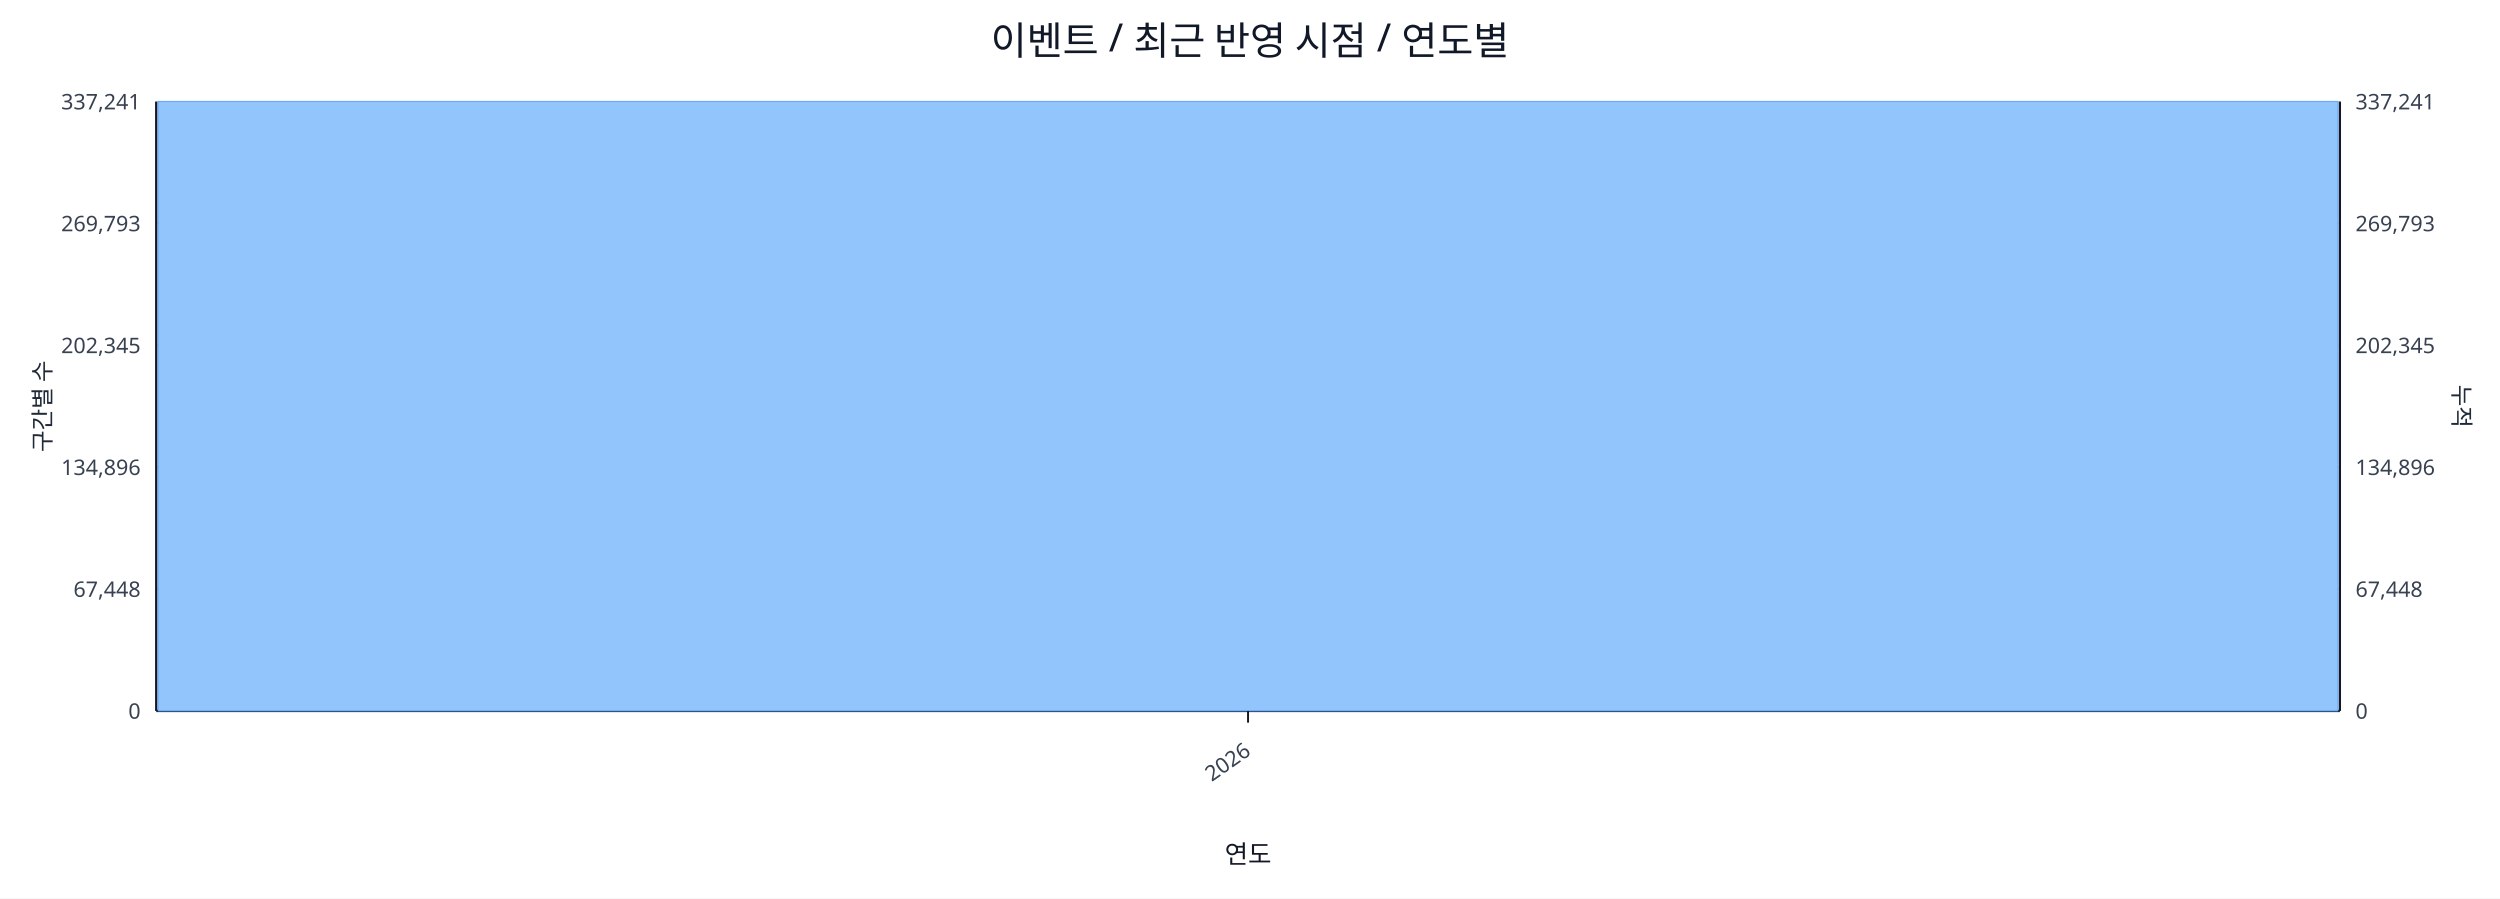
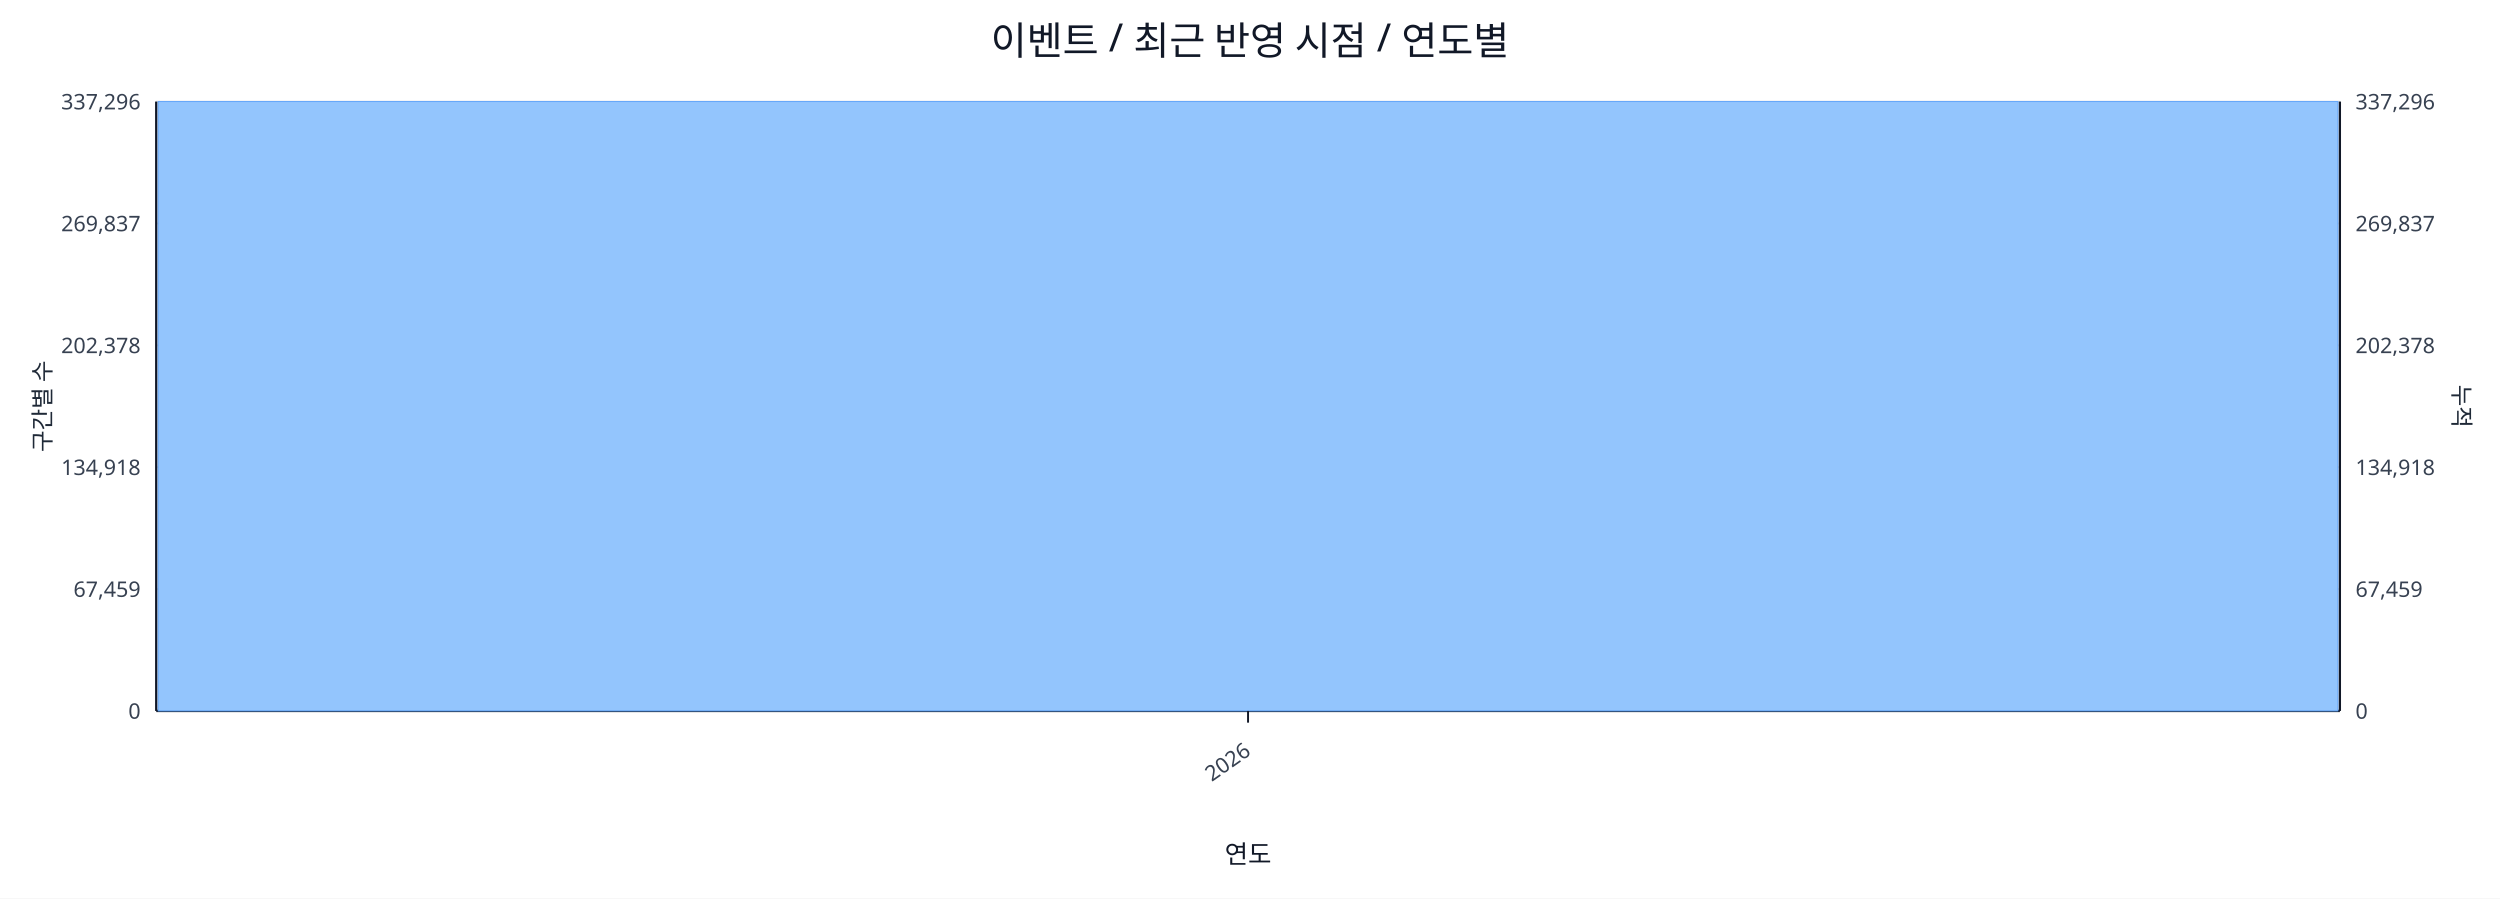
<svg xmlns="http://www.w3.org/2000/svg" width="1280" height="460" viewBox="0 0 1280 460">
  <rect x="0" y="0" width="100%" height="100%" fill="#ffffff" />
  <text x="640.0" y="28" font-size="20" text-anchor="middle" font-family="sans-serif" fill="#111827">이벤트 / 최근 반영 시점 / 연도별</text>
  <line x1="80.0" y1="52.0" x2="1198.0" y2="52.0" stroke="#e5e7eb" stroke-width="1" />
-   <text x="72.0" y="56.0" font-size="11" text-anchor="end" font-family="sans-serif" fill="#374151">337,241</text>
-   <text x="1206.0" y="56.0" font-size="11" text-anchor="start" font-family="sans-serif" fill="#374151">337,241</text>
+   <text x="72.0" y="56.0" font-size="11" text-anchor="end" font-family="sans-serif" fill="#374151">337,296</text>
+   <text x="1206.0" y="56.0" font-size="11" text-anchor="start" font-family="sans-serif" fill="#374151">337,296</text>
  <line x1="80.0" y1="114.4" x2="1198.0" y2="114.4" stroke="#e5e7eb" stroke-width="1" />
-   <text x="72.0" y="118.4" font-size="11" text-anchor="end" font-family="sans-serif" fill="#374151">269,793</text>
-   <text x="1206.0" y="118.4" font-size="11" text-anchor="start" font-family="sans-serif" fill="#374151">269,793</text>
+   <text x="72.0" y="118.4" font-size="11" text-anchor="end" font-family="sans-serif" fill="#374151">269,837</text>
+   <text x="1206.0" y="118.4" font-size="11" text-anchor="start" font-family="sans-serif" fill="#374151">269,837</text>
  <line x1="80.0" y1="176.8" x2="1198.0" y2="176.8" stroke="#e5e7eb" stroke-width="1" />
-   <text x="72.0" y="180.8" font-size="11" text-anchor="end" font-family="sans-serif" fill="#374151">202,345</text>
-   <text x="1206.0" y="180.8" font-size="11" text-anchor="start" font-family="sans-serif" fill="#374151">202,345</text>
+   <text x="72.0" y="180.8" font-size="11" text-anchor="end" font-family="sans-serif" fill="#374151">202,378</text>
+   <text x="1206.0" y="180.8" font-size="11" text-anchor="start" font-family="sans-serif" fill="#374151">202,378</text>
  <line x1="80.0" y1="239.2" x2="1198.0" y2="239.2" stroke="#e5e7eb" stroke-width="1" />
-   <text x="72.0" y="243.2" font-size="11" text-anchor="end" font-family="sans-serif" fill="#374151">134,896</text>
-   <text x="1206.0" y="243.2" font-size="11" text-anchor="start" font-family="sans-serif" fill="#374151">134,896</text>
+   <text x="72.0" y="243.2" font-size="11" text-anchor="end" font-family="sans-serif" fill="#374151">134,918</text>
+   <text x="1206.0" y="243.2" font-size="11" text-anchor="start" font-family="sans-serif" fill="#374151">134,918</text>
  <line x1="80.0" y1="301.6" x2="1198.0" y2="301.6" stroke="#e5e7eb" stroke-width="1" />
-   <text x="72.0" y="305.6" font-size="11" text-anchor="end" font-family="sans-serif" fill="#374151">67,448</text>
-   <text x="1206.0" y="305.6" font-size="11" text-anchor="start" font-family="sans-serif" fill="#374151">67,448</text>
+   <text x="72.0" y="305.6" font-size="11" text-anchor="end" font-family="sans-serif" fill="#374151">67,459</text>
+   <text x="1206.0" y="305.6" font-size="11" text-anchor="start" font-family="sans-serif" fill="#374151">67,459</text>
  <line x1="80.0" y1="364.0" x2="1198.0" y2="364.0" stroke="#e5e7eb" stroke-width="1" />
  <text x="72.0" y="368.0" font-size="11" text-anchor="end" font-family="sans-serif" fill="#374151">0</text>
  <text x="1206.0" y="368.0" font-size="11" text-anchor="start" font-family="sans-serif" fill="#374151">0</text>
  <line x1="80.0" y1="364.0" x2="1198.0" y2="364.0" stroke="#111827" stroke-width="1.2" />
  <line x1="80.0" y1="52.0" x2="80.0" y2="364.0" stroke="#111827" stroke-width="1.2" />
  <line x1="1198.0" y1="52.0" x2="1198.0" y2="364.0" stroke="#111827" stroke-width="1.2" />
  <rect x="81.0" y="52.0" width="1116.0" height="312.0" fill="#93c5fd" stroke="#60a5fa" stroke-width="0.5" />
  <polyline fill="none" stroke="#ef4444" stroke-width="2" points="639.0,52.0" />
  <line x1="639.0" y1="364.0" x2="639.0" y2="370.0" stroke="#111827" stroke-width="1" />
  <text x="641.0" y="386.0" font-size="11" text-anchor="end" transform="rotate(-35 641.0 386.0)" font-family="sans-serif" fill="#374151">2026</text>
  <text x="26" y="208.0" font-size="12" transform="rotate(-90 26 208.0)" text-anchor="middle" font-family="sans-serif" fill="#1f2937">구간별 수</text>
  <text x="1256.0" y="208.0" font-size="12" transform="rotate(90 1256.0 208.0)" text-anchor="middle" font-family="sans-serif" fill="#1f2937">누적</text>
  <text x="639.0" y="442.0" font-size="13" text-anchor="middle" font-family="sans-serif" fill="#111827">연도</text>
</svg>
